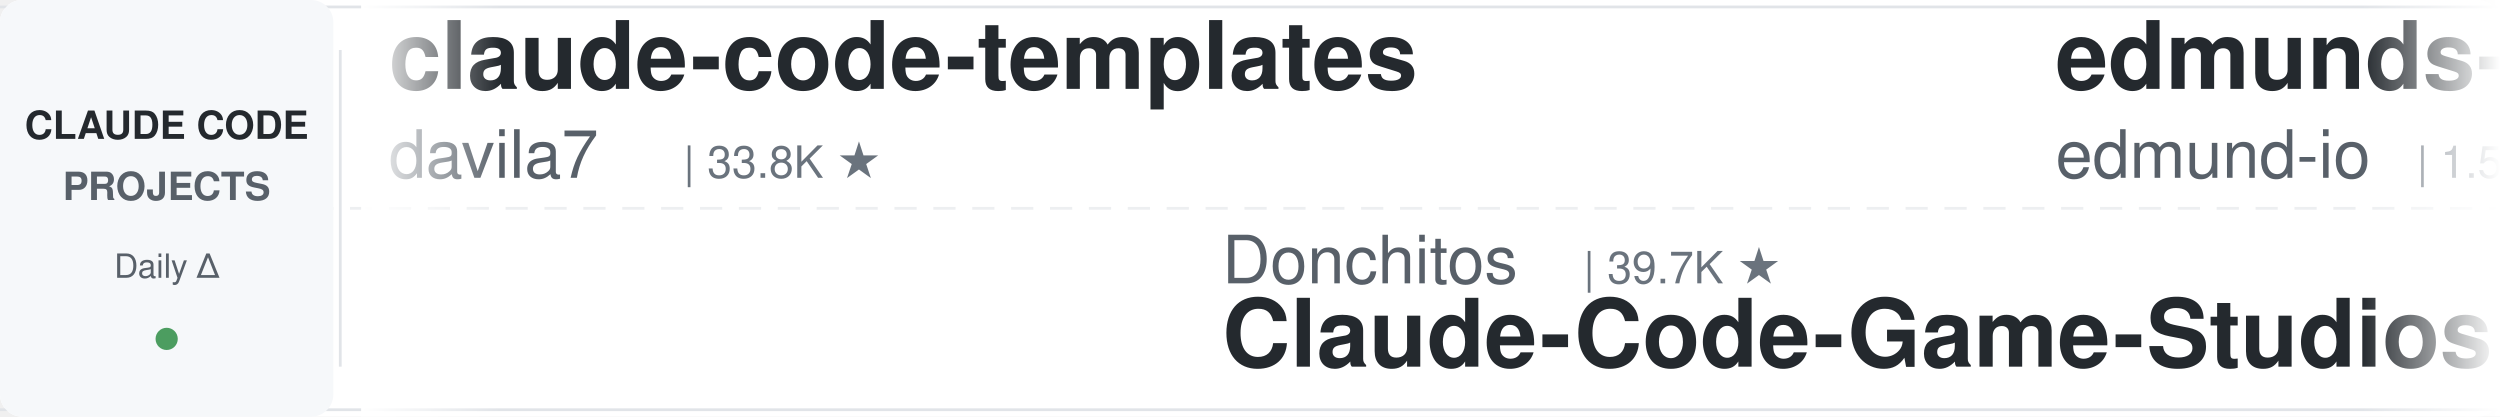
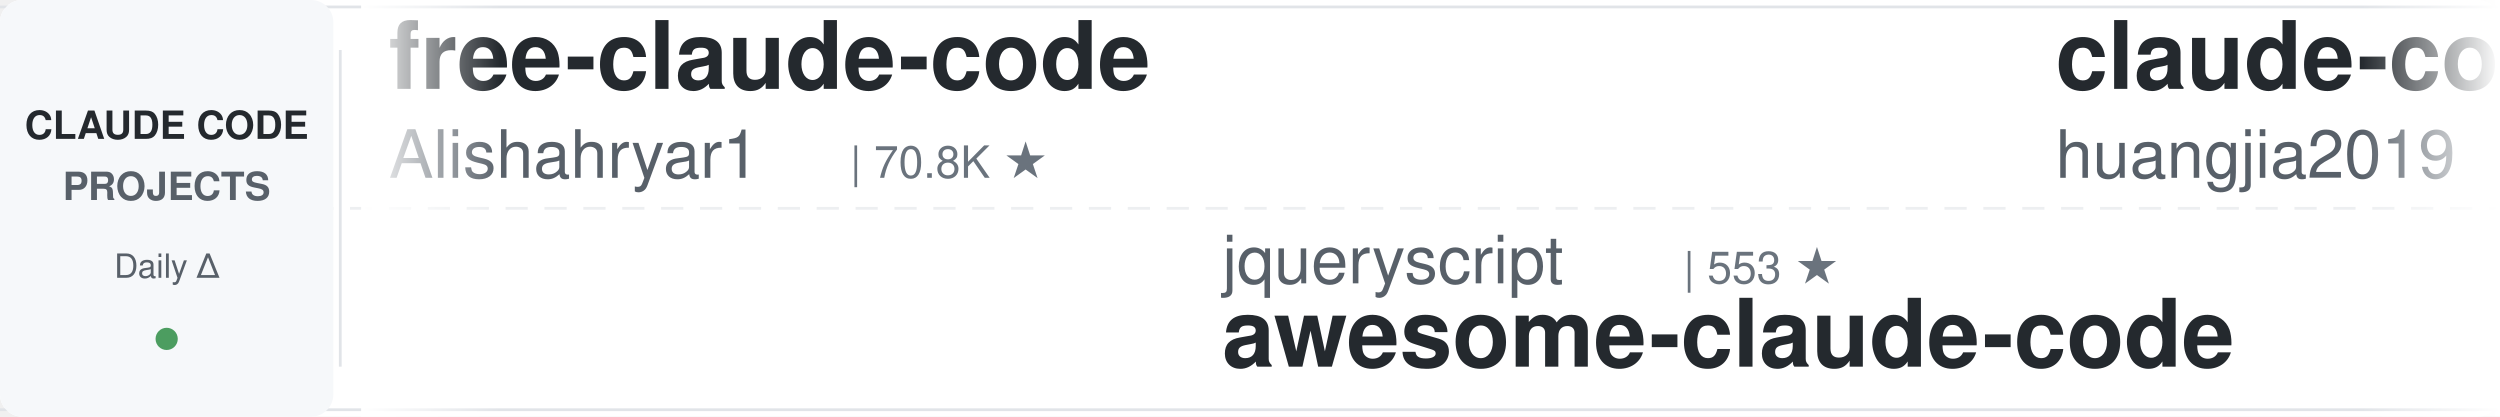
<svg xmlns="http://www.w3.org/2000/svg" width="900" height="150">
  <defs>
    <linearGradient id="leftFade" x1="0%" y1="0%" x2="100%" y2="0%">
      <stop offset="0%" style="stop-color:#ffffff;stop-opacity:1" />
      <stop offset="100%" style="stop-color:#ffffff;stop-opacity:0" />
    </linearGradient>
    <linearGradient id="rightFade" x1="0%" y1="0%" x2="100%" y2="0%">
      <stop offset="0%" style="stop-color:#ffffff;stop-opacity:0" />
      <stop offset="100%" style="stop-color:#ffffff;stop-opacity:1" />
    </linearGradient>
  </defs>
  <rect width="900" height="150" fill="#ffffff" rx="8" />
  <rect x="0" y="2" width="900" height="1" fill="#e1e4e8" />
  <rect x="0" y="147" width="900" height="1" fill="#e1e4e8" />
  <line x1="0" y1="75" x2="900" y2="75" stroke="#e1e4e8" stroke-width="1" stroke-dasharray="8 6" opacity="0.6" />
  <rect x="0" y="0" width="120" height="150" fill="#f6f8fa" rx="8" />
  <text x="60" y="50" font-family="-apple-system, BlinkMacSystemFont, 'Segoe UI', Helvetica, Arial, sans-serif" font-size="14" font-weight="600" fill="#24292e" text-anchor="middle">CLAUDE CODE</text>
  <text x="60" y="72" font-family="-apple-system, BlinkMacSystemFont, 'Segoe UI', Helvetica, Arial, sans-serif" font-size="14" font-weight="600" fill="#586069" text-anchor="middle">PROJECTS</text>
  <text x="60" y="100" font-family="-apple-system, BlinkMacSystemFont, 'Segoe UI', Helvetica, Arial, sans-serif" font-size="12" font-weight="500" fill="#586069" text-anchor="middle">Daily Δ</text>
  <circle cx="60" cy="122" r="4" fill="#22863a" opacity="0.8" />
  <rect x="122" y="18" width="1" height="114" fill="#e1e4e8" />
  <clipPath id="tickerClip">
    <rect x="130" y="0" width="770" height="150" />
  </clipPath>
  <g clip-path="url(#tickerClip)">
    <g id="tickerItems">
      <animateTransform attributeName="transform" attributeType="XML" type="translate" from="0 0" to="-3000 0" dur="54s" repeatCount="indefinite" />
      <g transform="translate(0, 0)">
-         <text x="140" y="32" font-family="-apple-system, BlinkMacSystemFont, 'Segoe UI', Helvetica, Arial, sans-serif" font-size="34" font-weight="600" fill="#24292e">claude-code-templates</text>
-         <text x="140" y="64" font-family="-apple-system, BlinkMacSystemFont, 'Segoe UI', Helvetica, Arial, sans-serif" font-size="24" font-weight="400" fill="#586069">davila7</text>
-         <text x="246" y="64" font-family="-apple-system, BlinkMacSystemFont, 'Segoe UI', Helvetica, Arial, sans-serif" font-size="16" font-weight="500" fill="#6a737d">| 33.8K ★</text>
+         <text x="140" y="32" font-family="-apple-system, BlinkMacSystemFont, 'Segoe UI', Helvetica, Arial, sans-serif" font-size="34" font-weight="600" fill="#24292e">free-claude-code</text>
+         <text x="140" y="64" font-family="-apple-system, BlinkMacSystemFont, 'Segoe UI', Helvetica, Arial, sans-serif" font-size="24" font-weight="400" fill="#586069">Alishahryar1</text>
+         <text x="306" y="64" font-family="-apple-system, BlinkMacSystemFont, 'Segoe UI', Helvetica, Arial, sans-serif" font-size="16" font-weight="500" fill="#6a737d">| 70.8K ★</text>
      </g>
      <g transform="translate(300, 0)">
-         <text x="140" y="102" font-family="-apple-system, BlinkMacSystemFont, 'Segoe UI', Helvetica, Arial, sans-serif" font-size="24" font-weight="400" fill="#586069">Donchitos</text>
-         <text x="270" y="102" font-family="-apple-system, BlinkMacSystemFont, 'Segoe UI', Helvetica, Arial, sans-serif" font-size="16" font-weight="500" fill="#6a737d">| 39.7K ★</text>
-         <text x="140" y="132" font-family="-apple-system, BlinkMacSystemFont, 'Segoe UI', Helvetica, Arial, sans-serif" font-size="34" font-weight="600" fill="#24292e">Claude-Code-Game-Studios</text>
+         <text x="140" y="102" font-family="-apple-system, BlinkMacSystemFont, 'Segoe UI', Helvetica, Arial, sans-serif" font-size="24" font-weight="400" fill="#586069">jqueryscript</text>
+         <text x="306" y="102" font-family="-apple-system, BlinkMacSystemFont, 'Segoe UI', Helvetica, Arial, sans-serif" font-size="16" font-weight="500" fill="#6a737d">| 553 ★</text>
+         <text x="140" y="132" font-family="-apple-system, BlinkMacSystemFont, 'Segoe UI', Helvetica, Arial, sans-serif" font-size="34" font-weight="600" fill="#24292e">awesome-claude-code</text>
      </g>
      <g transform="translate(600, 0)">
-         <text x="140" y="32" font-family="-apple-system, BlinkMacSystemFont, 'Segoe UI', Helvetica, Arial, sans-serif" font-size="34" font-weight="600" fill="#24292e">edmunds-claude-code</text>
-         <text x="140" y="64" font-family="-apple-system, BlinkMacSystemFont, 'Segoe UI', Helvetica, Arial, sans-serif" font-size="24" font-weight="400" fill="#586069">edmund-io</text>
-         <text x="270" y="64" font-family="-apple-system, BlinkMacSystemFont, 'Segoe UI', Helvetica, Arial, sans-serif" font-size="16" font-weight="500" fill="#6a737d">| 1.5K ★</text>
+         <text x="140" y="32" font-family="-apple-system, BlinkMacSystemFont, 'Segoe UI', Helvetica, Arial, sans-serif" font-size="34" font-weight="600" fill="#24292e">claude-code-engineering</text>
+         <text x="140" y="64" font-family="-apple-system, BlinkMacSystemFont, 'Segoe UI', Helvetica, Arial, sans-serif" font-size="24" font-weight="400" fill="#586069">huangjia2019</text>
+         <text x="306" y="64" font-family="-apple-system, BlinkMacSystemFont, 'Segoe UI', Helvetica, Arial, sans-serif" font-size="16" font-weight="500" fill="#6a737d">| 1.2K ★</text>
      </g>
      <g transform="translate(900, 0)">
-         <text x="140" y="102" font-family="-apple-system, BlinkMacSystemFont, 'Segoe UI', Helvetica, Arial, sans-serif" font-size="24" font-weight="400" fill="#586069">Windy3f3f3f3f</text>
-         <text x="318" y="102" font-family="-apple-system, BlinkMacSystemFont, 'Segoe UI', Helvetica, Arial, sans-serif" font-size="16" font-weight="500" fill="#6a737d">| 2.8K ★</text>
-         <text x="140" y="132" font-family="-apple-system, BlinkMacSystemFont, 'Segoe UI', Helvetica, Arial, sans-serif" font-size="34" font-weight="600" fill="#24292e">claude-code-from-scratch</text>
+         <text x="140" y="102" font-family="-apple-system, BlinkMacSystemFont, 'Segoe UI', Helvetica, Arial, sans-serif" font-size="24" font-weight="400" fill="#586069">SeemSeam</text>
+         <text x="258" y="102" font-family="-apple-system, BlinkMacSystemFont, 'Segoe UI', Helvetica, Arial, sans-serif" font-size="16" font-weight="500" fill="#6a737d">| 3.6K ★</text>
+         <text x="140" y="132" font-family="-apple-system, BlinkMacSystemFont, 'Segoe UI', Helvetica, Arial, sans-serif" font-size="34" font-weight="600" fill="#24292e">claude_codex_bridge</text>
      </g>
      <g transform="translate(1200, 0)">
-         <text x="140" y="32" font-family="-apple-system, BlinkMacSystemFont, 'Segoe UI', Helvetica, Arial, sans-serif" font-size="34" font-weight="600" fill="#24292e">claude-code-settings</text>
-         <text x="140" y="64" font-family="-apple-system, BlinkMacSystemFont, 'Segoe UI', Helvetica, Arial, sans-serif" font-size="24" font-weight="400" fill="#586069">feiskyer</text>
-         <text x="258" y="64" font-family="-apple-system, BlinkMacSystemFont, 'Segoe UI', Helvetica, Arial, sans-serif" font-size="16" font-weight="500" fill="#6a737d">| 1.7K ★</text>
+         <text x="140" y="32" font-family="-apple-system, BlinkMacSystemFont, 'Segoe UI', Helvetica, Arial, sans-serif" font-size="34" font-weight="600" fill="#24292e">claude-code-book</text>
+         <text x="140" y="64" font-family="-apple-system, BlinkMacSystemFont, 'Segoe UI', Helvetica, Arial, sans-serif" font-size="24" font-weight="400" fill="#586069">lintsinghua</text>
+         <text x="294" y="64" font-family="-apple-system, BlinkMacSystemFont, 'Segoe UI', Helvetica, Arial, sans-serif" font-size="16" font-weight="500" fill="#6a737d">| 4.4K ★</text>
      </g>
      <g transform="translate(1500, 0)">
-         <text x="140" y="102" font-family="-apple-system, BlinkMacSystemFont, 'Segoe UI', Helvetica, Arial, sans-serif" font-size="24" font-weight="400" fill="#586069">anthropics</text>
-         <text x="282" y="102" font-family="-apple-system, BlinkMacSystemFont, 'Segoe UI', Helvetica, Arial, sans-serif" font-size="16" font-weight="500" fill="#6a737d">| 6.9K ★</text>
-         <text x="140" y="132" font-family="-apple-system, BlinkMacSystemFont, 'Segoe UI', Helvetica, Arial, sans-serif" font-size="34" font-weight="600" fill="#24292e">claude-code-security-rev...</text>
+         <text x="140" y="102" font-family="-apple-system, BlinkMacSystemFont, 'Segoe UI', Helvetica, Arial, sans-serif" font-size="24" font-weight="400" fill="#586069">shanraisshan</text>
+         <text x="306" y="102" font-family="-apple-system, BlinkMacSystemFont, 'Segoe UI', Helvetica, Arial, sans-serif" font-size="16" font-weight="500" fill="#6a737d">| 69.1K ★</text>
+         <text x="140" y="132" font-family="-apple-system, BlinkMacSystemFont, 'Segoe UI', Helvetica, Arial, sans-serif" font-size="34" font-weight="600" fill="#24292e">claude-code-best-practic...</text>
      </g>
      <g transform="translate(1800, 0)">
-         <text x="140" y="32" font-family="-apple-system, BlinkMacSystemFont, 'Segoe UI', Helvetica, Arial, sans-serif" font-size="34" font-weight="600" fill="#24292e">claude-code-proxy</text>
-         <text x="140" y="64" font-family="-apple-system, BlinkMacSystemFont, 'Segoe UI', Helvetica, Arial, sans-serif" font-size="24" font-weight="400" fill="#586069">1rgs</text>
-         <text x="210" y="64" font-family="-apple-system, BlinkMacSystemFont, 'Segoe UI', Helvetica, Arial, sans-serif" font-size="16" font-weight="500" fill="#6a737d">| 3.8K ★</text>
+         <text x="140" y="32" font-family="-apple-system, BlinkMacSystemFont, 'Segoe UI', Helvetica, Arial, sans-serif" font-size="34" font-weight="600" fill="#24292e">arcads-claude-code-mrpai...</text>
+         <text x="140" y="64" font-family="-apple-system, BlinkMacSystemFont, 'Segoe UI', Helvetica, Arial, sans-serif" font-size="24" font-weight="400" fill="#586069">mrpaidsocial</text>
+         <text x="306" y="64" font-family="-apple-system, BlinkMacSystemFont, 'Segoe UI', Helvetica, Arial, sans-serif" font-size="16" font-weight="500" fill="#6a737d">| 1.7K ★</text>
      </g>
      <g transform="translate(2100, 0)">
-         <text x="140" y="102" font-family="-apple-system, BlinkMacSystemFont, 'Segoe UI', Helvetica, Arial, sans-serif" font-size="24" font-weight="400" fill="#586069">ChrisWiles</text>
-         <text x="282" y="102" font-family="-apple-system, BlinkMacSystemFont, 'Segoe UI', Helvetica, Arial, sans-serif" font-size="16" font-weight="500" fill="#6a737d">| 6.1K ★</text>
-         <text x="140" y="132" font-family="-apple-system, BlinkMacSystemFont, 'Segoe UI', Helvetica, Arial, sans-serif" font-size="34" font-weight="600" fill="#24292e">claude-code-showcase</text>
+         <text x="140" y="102" font-family="-apple-system, BlinkMacSystemFont, 'Segoe UI', Helvetica, Arial, sans-serif" font-size="24" font-weight="400" fill="#586069">andrew-kramer-inno</text>
+         <text x="378" y="102" font-family="-apple-system, BlinkMacSystemFont, 'Segoe UI', Helvetica, Arial, sans-serif" font-size="16" font-weight="500" fill="#6a737d">| 597 ★</text>
+         <text x="140" y="132" font-family="-apple-system, BlinkMacSystemFont, 'Segoe UI', Helvetica, Arial, sans-serif" font-size="34" font-weight="600" fill="#24292e">claude-code-source-build</text>
      </g>
      <g transform="translate(2400, 0)">
-         <text x="140" y="32" font-family="-apple-system, BlinkMacSystemFont, 'Segoe UI', Helvetica, Arial, sans-serif" font-size="34" font-weight="600" fill="#24292e">pi-vs-claude-code</text>
-         <text x="140" y="64" font-family="-apple-system, BlinkMacSystemFont, 'Segoe UI', Helvetica, Arial, sans-serif" font-size="24" font-weight="400" fill="#586069">disler</text>
-         <text x="234" y="64" font-family="-apple-system, BlinkMacSystemFont, 'Segoe UI', Helvetica, Arial, sans-serif" font-size="16" font-weight="500" fill="#6a737d">| 1.7K ★</text>
+         <text x="140" y="32" font-family="-apple-system, BlinkMacSystemFont, 'Segoe UI', Helvetica, Arial, sans-serif" font-size="34" font-weight="600" fill="#24292e">everything-claude-code-z...</text>
+         <text x="140" y="64" font-family="-apple-system, BlinkMacSystemFont, 'Segoe UI', Helvetica, Arial, sans-serif" font-size="24" font-weight="400" fill="#586069">xu-xiang</text>
+         <text x="258" y="64" font-family="-apple-system, BlinkMacSystemFont, 'Segoe UI', Helvetica, Arial, sans-serif" font-size="16" font-weight="500" fill="#6a737d">| 2.0K ★</text>
      </g>
      <g transform="translate(2700, 0)">
-         <text x="140" y="102" font-family="-apple-system, BlinkMacSystemFont, 'Segoe UI', Helvetica, Arial, sans-serif" font-size="24" font-weight="400" fill="#586069">disler</text>
-         <text x="234" y="102" font-family="-apple-system, BlinkMacSystemFont, 'Segoe UI', Helvetica, Arial, sans-serif" font-size="16" font-weight="500" fill="#6a737d">| 4.0K ★</text>
-         <text x="140" y="132" font-family="-apple-system, BlinkMacSystemFont, 'Segoe UI', Helvetica, Arial, sans-serif" font-size="34" font-weight="600" fill="#24292e">claude-code-hooks-master...</text>
+         <text x="140" y="102" font-family="-apple-system, BlinkMacSystemFont, 'Segoe UI', Helvetica, Arial, sans-serif" font-size="24" font-weight="400" fill="#586069">VoltAgent</text>
+         <text x="270" y="102" font-family="-apple-system, BlinkMacSystemFont, 'Segoe UI', Helvetica, Arial, sans-serif" font-size="16" font-weight="500" fill="#6a737d">| 26.6K ★</text>
+         <text x="140" y="132" font-family="-apple-system, BlinkMacSystemFont, 'Segoe UI', Helvetica, Arial, sans-serif" font-size="34" font-weight="600" fill="#24292e">awesome-claude-code-suba...</text>
      </g>
      <g transform="translate(3000, 0)">
-         <text x="140" y="32" font-family="-apple-system, BlinkMacSystemFont, 'Segoe UI', Helvetica, Arial, sans-serif" font-size="34" font-weight="600" fill="#24292e">claude-code-templates</text>
-         <text x="140" y="64" font-family="-apple-system, BlinkMacSystemFont, 'Segoe UI', Helvetica, Arial, sans-serif" font-size="24" font-weight="400" fill="#586069">davila7</text>
-         <text x="246" y="64" font-family="-apple-system, BlinkMacSystemFont, 'Segoe UI', Helvetica, Arial, sans-serif" font-size="16" font-weight="500" fill="#6a737d">| 33.8K ★</text>
+         <text x="140" y="32" font-family="-apple-system, BlinkMacSystemFont, 'Segoe UI', Helvetica, Arial, sans-serif" font-size="34" font-weight="600" fill="#24292e">free-claude-code</text>
+         <text x="140" y="64" font-family="-apple-system, BlinkMacSystemFont, 'Segoe UI', Helvetica, Arial, sans-serif" font-size="24" font-weight="400" fill="#586069">Alishahryar1</text>
+         <text x="306" y="64" font-family="-apple-system, BlinkMacSystemFont, 'Segoe UI', Helvetica, Arial, sans-serif" font-size="16" font-weight="500" fill="#6a737d">| 70.8K ★</text>
      </g>
      <g transform="translate(3300, 0)">
-         <text x="140" y="102" font-family="-apple-system, BlinkMacSystemFont, 'Segoe UI', Helvetica, Arial, sans-serif" font-size="24" font-weight="400" fill="#586069">Donchitos</text>
-         <text x="270" y="102" font-family="-apple-system, BlinkMacSystemFont, 'Segoe UI', Helvetica, Arial, sans-serif" font-size="16" font-weight="500" fill="#6a737d">| 39.7K ★</text>
-         <text x="140" y="132" font-family="-apple-system, BlinkMacSystemFont, 'Segoe UI', Helvetica, Arial, sans-serif" font-size="34" font-weight="600" fill="#24292e">Claude-Code-Game-Studios</text>
+         <text x="140" y="102" font-family="-apple-system, BlinkMacSystemFont, 'Segoe UI', Helvetica, Arial, sans-serif" font-size="24" font-weight="400" fill="#586069">jqueryscript</text>
+         <text x="306" y="102" font-family="-apple-system, BlinkMacSystemFont, 'Segoe UI', Helvetica, Arial, sans-serif" font-size="16" font-weight="500" fill="#6a737d">| 553 ★</text>
+         <text x="140" y="132" font-family="-apple-system, BlinkMacSystemFont, 'Segoe UI', Helvetica, Arial, sans-serif" font-size="34" font-weight="600" fill="#24292e">awesome-claude-code</text>
      </g>
      <g transform="translate(3600, 0)">
-         <text x="140" y="32" font-family="-apple-system, BlinkMacSystemFont, 'Segoe UI', Helvetica, Arial, sans-serif" font-size="34" font-weight="600" fill="#24292e">edmunds-claude-code</text>
-         <text x="140" y="64" font-family="-apple-system, BlinkMacSystemFont, 'Segoe UI', Helvetica, Arial, sans-serif" font-size="24" font-weight="400" fill="#586069">edmund-io</text>
-         <text x="270" y="64" font-family="-apple-system, BlinkMacSystemFont, 'Segoe UI', Helvetica, Arial, sans-serif" font-size="16" font-weight="500" fill="#6a737d">| 1.5K ★</text>
+         <text x="140" y="32" font-family="-apple-system, BlinkMacSystemFont, 'Segoe UI', Helvetica, Arial, sans-serif" font-size="34" font-weight="600" fill="#24292e">claude-code-engineering</text>
+         <text x="140" y="64" font-family="-apple-system, BlinkMacSystemFont, 'Segoe UI', Helvetica, Arial, sans-serif" font-size="24" font-weight="400" fill="#586069">huangjia2019</text>
+         <text x="306" y="64" font-family="-apple-system, BlinkMacSystemFont, 'Segoe UI', Helvetica, Arial, sans-serif" font-size="16" font-weight="500" fill="#6a737d">| 1.2K ★</text>
      </g>
      <g transform="translate(3900, 0)">
-         <text x="140" y="102" font-family="-apple-system, BlinkMacSystemFont, 'Segoe UI', Helvetica, Arial, sans-serif" font-size="24" font-weight="400" fill="#586069">Windy3f3f3f3f</text>
-         <text x="318" y="102" font-family="-apple-system, BlinkMacSystemFont, 'Segoe UI', Helvetica, Arial, sans-serif" font-size="16" font-weight="500" fill="#6a737d">| 2.8K ★</text>
-         <text x="140" y="132" font-family="-apple-system, BlinkMacSystemFont, 'Segoe UI', Helvetica, Arial, sans-serif" font-size="34" font-weight="600" fill="#24292e">claude-code-from-scratch</text>
+         <text x="140" y="102" font-family="-apple-system, BlinkMacSystemFont, 'Segoe UI', Helvetica, Arial, sans-serif" font-size="24" font-weight="400" fill="#586069">SeemSeam</text>
+         <text x="258" y="102" font-family="-apple-system, BlinkMacSystemFont, 'Segoe UI', Helvetica, Arial, sans-serif" font-size="16" font-weight="500" fill="#6a737d">| 3.6K ★</text>
+         <text x="140" y="132" font-family="-apple-system, BlinkMacSystemFont, 'Segoe UI', Helvetica, Arial, sans-serif" font-size="34" font-weight="600" fill="#24292e">claude_codex_bridge</text>
      </g>
    </g>
  </g>
  <rect x="130" y="0" width="50" height="150" fill="url(#leftFade)" />
  <rect x="850" y="0" width="50" height="150" fill="url(#rightFade)" />
</svg>
